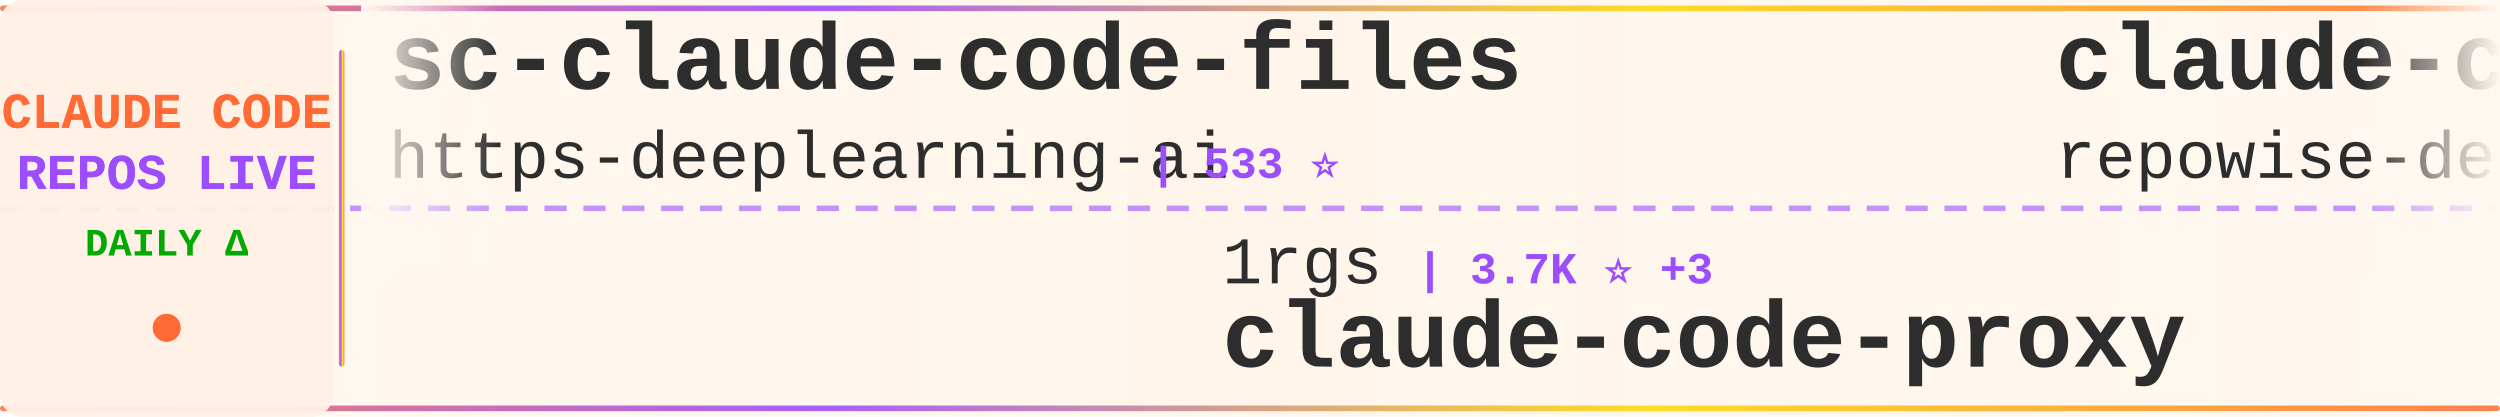
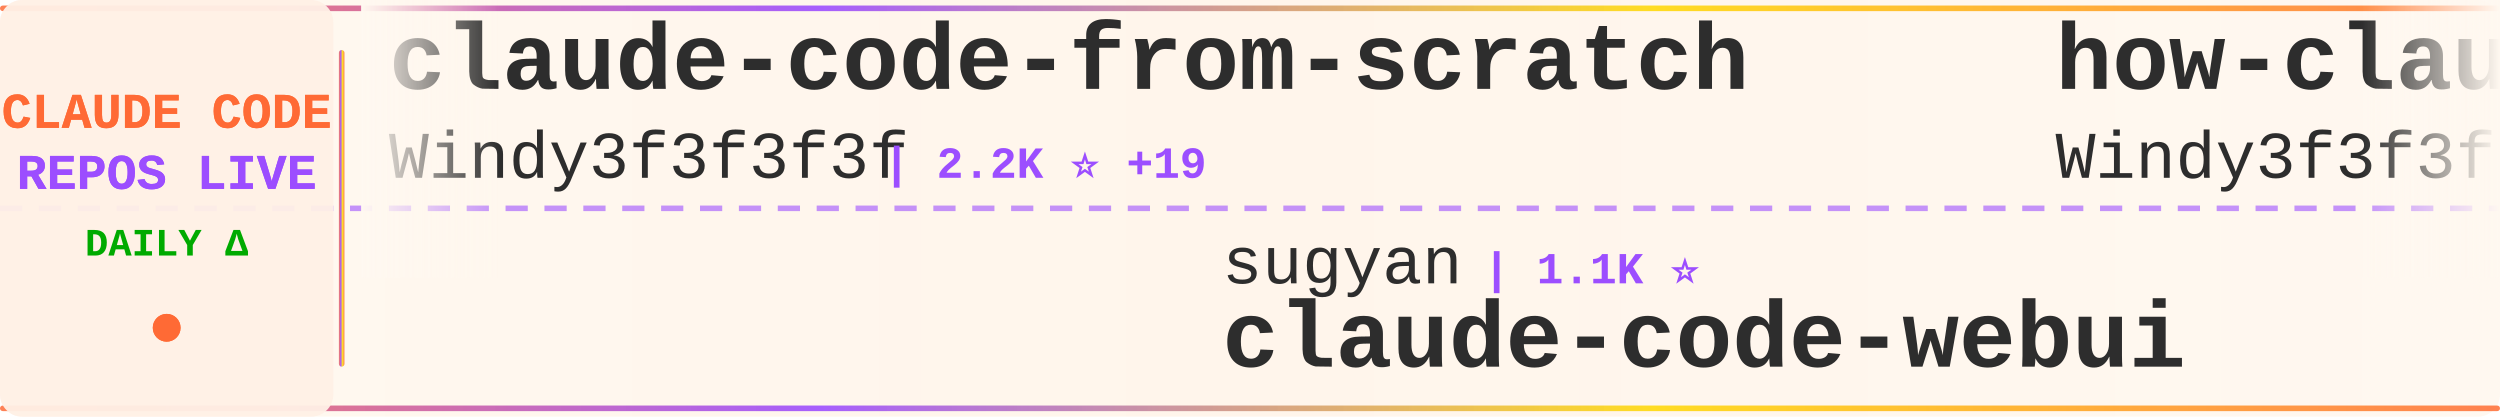
<svg xmlns="http://www.w3.org/2000/svg" width="900" height="150">
  <defs>
    <linearGradient id="tickerBg" x1="0%" y1="0%" x2="100%" y2="0%">
      <stop offset="0%" style="stop-color:#fff8f0;stop-opacity:0.98" />
      <stop offset="50%" style="stop-color:#fff5eb;stop-opacity:1" />
      <stop offset="100%" style="stop-color:#fff8f0;stop-opacity:0.98" />
    </linearGradient>
    <linearGradient id="borderGrad" x1="0%" y1="0%" x2="100%" y2="0%">
      <stop offset="0%" style="stop-color:#FF6B35;stop-opacity:0.85">
        <animate attributeName="stop-opacity" values="0.85;1;0.85" dur="2s" repeatCount="indefinite" />
      </stop>
      <stop offset="33%" style="stop-color:#9C4EFF;stop-opacity:0.9">
        <animate attributeName="stop-opacity" values="0.9;1;0.9" dur="2.2s" repeatCount="indefinite" />
      </stop>
      <stop offset="66%" style="stop-color:#FFD700;stop-opacity:0.85">
        <animate attributeName="stop-opacity" values="0.85;1;0.85" dur="1.8s" repeatCount="indefinite" />
      </stop>
      <stop offset="100%" style="stop-color:#FF6B35;stop-opacity:0.85">
        <animate attributeName="stop-opacity" values="0.85;1;0.85" dur="2s" repeatCount="indefinite" />
      </stop>
    </linearGradient>
    <filter id="textGlow">
      <feGaussianBlur stdDeviation="0.15" result="coloredBlur" />
      <feMerge>
        <feMergeNode in="coloredBlur" />
        <feMergeNode in="SourceGraphic" />
      </feMerge>
    </filter>
    <filter id="metricGlow">
      <feGaussianBlur stdDeviation="0.2" result="coloredBlur" />
      <feMerge>
        <feMergeNode in="coloredBlur" />
        <feMergeNode in="SourceGraphic" />
      </feMerge>
    </filter>
    <linearGradient id="leftFade" x1="0%" y1="0%" x2="100%" y2="0%">
      <stop offset="0%" style="stop-color:#fff8f0;stop-opacity:1" />
      <stop offset="100%" style="stop-color:#fff8f0;stop-opacity:0" />
    </linearGradient>
    <linearGradient id="rightFade" x1="0%" y1="0%" x2="100%" y2="0%">
      <stop offset="0%" style="stop-color:#fff8f0;stop-opacity:0" />
      <stop offset="100%" style="stop-color:#fff8f0;stop-opacity:1" />
    </linearGradient>
  </defs>
  <rect width="900" height="150" fill="url(#tickerBg)" rx="8" />
  <rect x="0" y="2" width="900" height="2" fill="url(#borderGrad)" rx="1" />
  <rect x="0" y="146" width="900" height="2" fill="url(#borderGrad)" rx="1" />
  <line x1="0" y1="75" x2="900" y2="75" stroke="#9C4EFF" stroke-width="2" stroke-dasharray="8 6" opacity="0.6" />
  <rect x="0" y="0" width="120" height="150" fill="#fff0e6" opacity="0.95" rx="8" />
  <text x="60" y="46" font-family="'Courier New', monospace" font-size="18" font-weight="bold" fill="#FF6B35" text-anchor="middle" filter="url(#textGlow)">
    CLAUDE CODE
  </text>
  <text x="60" y="68" font-family="'Courier New', monospace" font-size="18" font-weight="bold" fill="#9C4EFF" text-anchor="middle" filter="url(#textGlow)">
    REPOS LIVE
  </text>
  <text x="60" y="92" font-family="'Courier New', monospace" font-size="14" font-weight="bold" fill="#00aa00" text-anchor="middle">
    DAILY Δ
  </text>
  <circle cx="60" cy="118" r="5" fill="#FF6B35" filter="url(#metricGlow)">
    <animate attributeName="r" values="4;6;4" dur="1.5s" repeatCount="indefinite" />
    <animate attributeName="opacity" values="0.6;1;0.6" dur="1.5s" repeatCount="indefinite" />
  </circle>
  <rect x="122" y="18" width="2" height="114" fill="url(#borderGrad)" rx="1" />
  <clipPath id="tickerClip">
    <rect x="130" y="0" width="770" height="150" />
  </clipPath>
  <g clip-path="url(#tickerClip)">
    <g id="tickerItems">
      <animateTransform attributeName="transform" attributeType="XML" type="translate" from="0 0" to="-3000 0" dur="54s" repeatCount="indefinite" />
      <g transform="translate(0, 0)">
-         <text x="140" y="32" font-family="'Courier New', monospace" font-size="34" font-weight="bold" fill="#2d2d2d">sc-claude-code-files</text>
-         <text x="140" y="64" font-family="'Courier New', monospace" font-size="24" font-weight="normal" fill="#2d2d2d" opacity="1.0">https-deeplearning-ai</text>
-         <text x="414" y="64" font-family="'Courier New', monospace" font-size="16" font-weight="bold" fill="#9C4EFF"> | 533 ⭐</text>
+         <text x="140" y="32" font-family="'Courier New', monospace" font-size="34" font-weight="bold" fill="#2d2d2d">claude-code-from-scratch</text>
+         <text x="140" y="64" font-family="'Courier New', monospace" font-size="24" font-weight="normal" fill="#2d2d2d" opacity="1.0">Windy3f3f3f3f</text>
+         <text x="318" y="64" font-family="'Courier New', monospace" font-size="16" font-weight="bold" fill="#9C4EFF"> | 2.2K ⭐ +19</text>
      </g>
      <g transform="translate(300, 0)">
-         <text x="140" y="102" font-family="'Courier New', monospace" font-size="24" font-weight="normal" fill="#2d2d2d" opacity="1.0">1rgs</text>
-         <text x="210" y="102" font-family="'Courier New', monospace" font-size="16" font-weight="bold" fill="#9C4EFF"> | 3.7K ⭐ +3</text>
-         <text x="140" y="132" font-family="'Courier New', monospace" font-size="34" font-weight="bold" fill="#2d2d2d">claude-code-proxy</text>
+         <text x="140" y="102" font-family="'Courier New', monospace" font-size="24" font-weight="normal" fill="#2d2d2d" opacity="1.0">sugyan</text>
+         <text x="234" y="102" font-family="'Courier New', monospace" font-size="16" font-weight="bold" fill="#9C4EFF"> | 1.1K ⭐</text>
+         <text x="140" y="132" font-family="'Courier New', monospace" font-size="34" font-weight="bold" fill="#2d2d2d">claude-code-webui</text>
      </g>
      <g transform="translate(600, 0)">
-         <text x="140" y="32" font-family="'Courier New', monospace" font-size="34" font-weight="bold" fill="#2d2d2d">claude-code-prompts</text>
-         <text x="140" y="64" font-family="'Courier New', monospace" font-size="24" font-weight="normal" fill="#2d2d2d" opacity="1.0">repowise-dev</text>
-         <text x="306" y="64" font-family="'Courier New', monospace" font-size="16" font-weight="bold" fill="#9C4EFF"> | 1.1K ⭐</text>
+         <text x="140" y="32" font-family="'Courier New', monospace" font-size="34" font-weight="bold" fill="#2d2d2d">how-claude-code-works</text>
+         <text x="140" y="64" font-family="'Courier New', monospace" font-size="24" font-weight="normal" fill="#2d2d2d" opacity="1.0">Windy3f3f3f3f</text>
+         <text x="318" y="64" font-family="'Courier New', monospace" font-size="16" font-weight="bold" fill="#9C4EFF"> | 3.1K ⭐ +20</text>
      </g>
      <g transform="translate(900, 0)">
-         <text x="140" y="102" font-family="'Courier New', monospace" font-size="24" font-weight="normal" fill="#2d2d2d" opacity="1.0">RichardAtCT</text>
-         <text x="294" y="102" font-family="'Courier New', monospace" font-size="16" font-weight="bold" fill="#9C4EFF"> | 2.7K ⭐ +1</text>
-         <text x="140" y="132" font-family="'Courier New', monospace" font-size="34" font-weight="bold" fill="#2d2d2d">claude-code-telegram</text>
+         <text x="140" y="102" font-family="'Courier New', monospace" font-size="24" font-weight="normal" fill="#2d2d2d" opacity="1.0">affaan-m</text>
+         <text x="258" y="102" font-family="'Courier New', monospace" font-size="16" font-weight="bold" fill="#9C4EFF"> | 227.2K ⭐ +457</text>
+         <text x="140" y="132" font-family="'Courier New', monospace" font-size="34" font-weight="bold" fill="#2d2d2d">ECC</text>
      </g>
      <g transform="translate(1200, 0)">
-         <text x="140" y="32" font-family="'Courier New', monospace" font-size="34" font-weight="bold" fill="#2d2d2d">claude-code-local</text>
-         <text x="140" y="64" font-family="'Courier New', monospace" font-size="24" font-weight="normal" fill="#2d2d2d" opacity="1.0">nicedreamzapp</text>
-         <text x="318" y="64" font-family="'Courier New', monospace" font-size="16" font-weight="bold" fill="#9C4EFF"> | 2.9K ⭐ +2</text>
+         <text x="140" y="32" font-family="'Courier New', monospace" font-size="34" font-weight="bold" fill="#2d2d2d">claude-coder</text>
+         <text x="140" y="64" font-family="'Courier New', monospace" font-size="24" font-weight="normal" fill="#2d2d2d" opacity="1.0">kodu-ai</text>
+         <text x="246" y="64" font-family="'Courier New', monospace" font-size="16" font-weight="bold" fill="#9C4EFF"> | 5.3K ⭐</text>
      </g>
      <g transform="translate(1500, 0)">
-         <text x="140" y="102" font-family="'Courier New', monospace" font-size="24" font-weight="normal" fill="#2d2d2d" opacity="1.0">darcyegb</text>
-         <text x="258" y="102" font-family="'Courier New', monospace" font-size="16" font-weight="bold" fill="#9C4EFF"> | 744 ⭐</text>
-         <text x="140" y="132" font-family="'Courier New', monospace" font-size="34" font-weight="bold" fill="#2d2d2d">ClaudeCodeAgents</text>
+         <text x="140" y="102" font-family="'Courier New', monospace" font-size="24" font-weight="normal" fill="#2d2d2d" opacity="1.0">multica-ai</text>
+         <text x="282" y="102" font-family="'Courier New', monospace" font-size="16" font-weight="bold" fill="#9C4EFF"> | 189.3K ⭐ +504</text>
+         <text x="140" y="132" font-family="'Courier New', monospace" font-size="34" font-weight="bold" fill="#2d2d2d">andrej-karpathy-skills</text>
      </g>
      <g transform="translate(1800, 0)">
-         <text x="140" y="32" font-family="'Courier New', monospace" font-size="34" font-weight="bold" fill="#2d2d2d">CLIProxyAPI</text>
-         <text x="140" y="64" font-family="'Courier New', monospace" font-size="24" font-weight="normal" fill="#2d2d2d" opacity="1.0">router-for-me</text>
-         <text x="318" y="64" font-family="'Courier New', monospace" font-size="16" font-weight="bold" fill="#9C4EFF"> | 39.5K ⭐ +70</text>
+         <text x="140" y="32" font-family="'Courier New', monospace" font-size="34" font-weight="bold" fill="#2d2d2d">claude-skills</text>
+         <text x="140" y="64" font-family="'Courier New', monospace" font-size="24" font-weight="normal" fill="#2d2d2d" opacity="1.0">alirezarezvani</text>
+         <text x="330" y="64" font-family="'Courier New', monospace" font-size="16" font-weight="bold" fill="#9C4EFF"> | 21.6K ⭐ +151</text>
      </g>
      <g transform="translate(2100, 0)">
-         <text x="140" y="102" font-family="'Courier New', monospace" font-size="24" font-weight="normal" fill="#2d2d2d" opacity="1.0">FlorianBruniaux</text>
-         <text x="342" y="102" font-family="'Courier New', monospace" font-size="16" font-weight="bold" fill="#9C4EFF"> | 5.4K ⭐ +18</text>
-         <text x="140" y="132" font-family="'Courier New', monospace" font-size="34" font-weight="bold" fill="#2d2d2d">claude-code-ultimate-gui...</text>
+         <text x="140" y="102" font-family="'Courier New', monospace" font-size="24" font-weight="normal" fill="#2d2d2d" opacity="1.0">VILA-Lab</text>
+         <text x="258" y="102" font-family="'Courier New', monospace" font-size="16" font-weight="bold" fill="#9C4EFF"> | 1.8K ⭐ +8</text>
+         <text x="140" y="132" font-family="'Courier New', monospace" font-size="34" font-weight="bold" fill="#2d2d2d">Dive-into-Claude-Code</text>
      </g>
      <g transform="translate(2400, 0)">
-         <text x="140" y="32" font-family="'Courier New', monospace" font-size="34" font-weight="bold" fill="#2d2d2d">claude-code-templates</text>
-         <text x="140" y="64" font-family="'Courier New', monospace" font-size="24" font-weight="normal" fill="#2d2d2d" opacity="1.0">davila7</text>
-         <text x="246" y="64" font-family="'Courier New', monospace" font-size="16" font-weight="bold" fill="#9C4EFF"> | 28.5K ⭐ +32</text>
+         <text x="140" y="32" font-family="'Courier New', monospace" font-size="34" font-weight="bold" fill="#2d2d2d">free-claude-code</text>
+         <text x="140" y="64" font-family="'Courier New', monospace" font-size="24" font-weight="normal" fill="#2d2d2d" opacity="1.0">Alishahryar1</text>
+         <text x="306" y="64" font-family="'Courier New', monospace" font-size="16" font-weight="bold" fill="#9C4EFF"> | 39.1K ⭐ +165</text>
      </g>
      <g transform="translate(2700, 0)">
-         <text x="140" y="102" font-family="'Courier New', monospace" font-size="24" font-weight="normal" fill="#2d2d2d" opacity="1.0">OneRedOak</text>
-         <text x="270" y="102" font-family="'Courier New', monospace" font-size="16" font-weight="bold" fill="#9C4EFF"> | 3.9K ⭐ +1</text>
-         <text x="140" y="132" font-family="'Courier New', monospace" font-size="34" font-weight="bold" fill="#2d2d2d">claude-code-workflows</text>
+         <text x="140" y="102" font-family="'Courier New', monospace" font-size="24" font-weight="normal" fill="#2d2d2d" opacity="1.0">feiskyer</text>
+         <text x="258" y="102" font-family="'Courier New', monospace" font-size="16" font-weight="bold" fill="#9C4EFF"> | 1.6K ⭐ +5</text>
+         <text x="140" y="132" font-family="'Courier New', monospace" font-size="34" font-weight="bold" fill="#2d2d2d">claude-code-settings</text>
      </g>
      <g transform="translate(3000, 0)">
-         <text x="140" y="32" font-family="'Courier New', monospace" font-size="34" font-weight="bold" fill="#2d2d2d">sc-claude-code-files</text>
-         <text x="140" y="64" font-family="'Courier New', monospace" font-size="24" font-weight="normal" fill="#2d2d2d" opacity="1.0">https-deeplearning-ai</text>
-         <text x="414" y="64" font-family="'Courier New', monospace" font-size="16" font-weight="bold" fill="#9C4EFF"> | 533 ⭐</text>
+         <text x="140" y="32" font-family="'Courier New', monospace" font-size="34" font-weight="bold" fill="#2d2d2d">claude-code-from-scratch</text>
+         <text x="140" y="64" font-family="'Courier New', monospace" font-size="24" font-weight="normal" fill="#2d2d2d" opacity="1.0">Windy3f3f3f3f</text>
+         <text x="318" y="64" font-family="'Courier New', monospace" font-size="16" font-weight="bold" fill="#9C4EFF"> | 2.2K ⭐ +19</text>
      </g>
      <g transform="translate(3300, 0)">
-         <text x="140" y="102" font-family="'Courier New', monospace" font-size="24" font-weight="normal" fill="#2d2d2d" opacity="1.0">1rgs</text>
-         <text x="210" y="102" font-family="'Courier New', monospace" font-size="16" font-weight="bold" fill="#9C4EFF"> | 3.7K ⭐ +3</text>
-         <text x="140" y="132" font-family="'Courier New', monospace" font-size="34" font-weight="bold" fill="#2d2d2d">claude-code-proxy</text>
+         <text x="140" y="102" font-family="'Courier New', monospace" font-size="24" font-weight="normal" fill="#2d2d2d" opacity="1.0">sugyan</text>
+         <text x="234" y="102" font-family="'Courier New', monospace" font-size="16" font-weight="bold" fill="#9C4EFF"> | 1.1K ⭐</text>
+         <text x="140" y="132" font-family="'Courier New', monospace" font-size="34" font-weight="bold" fill="#2d2d2d">claude-code-webui</text>
      </g>
      <g transform="translate(3600, 0)">
-         <text x="140" y="32" font-family="'Courier New', monospace" font-size="34" font-weight="bold" fill="#2d2d2d">claude-code-prompts</text>
-         <text x="140" y="64" font-family="'Courier New', monospace" font-size="24" font-weight="normal" fill="#2d2d2d" opacity="1.0">repowise-dev</text>
-         <text x="306" y="64" font-family="'Courier New', monospace" font-size="16" font-weight="bold" fill="#9C4EFF"> | 1.1K ⭐</text>
+         <text x="140" y="32" font-family="'Courier New', monospace" font-size="34" font-weight="bold" fill="#2d2d2d">how-claude-code-works</text>
+         <text x="140" y="64" font-family="'Courier New', monospace" font-size="24" font-weight="normal" fill="#2d2d2d" opacity="1.0">Windy3f3f3f3f</text>
+         <text x="318" y="64" font-family="'Courier New', monospace" font-size="16" font-weight="bold" fill="#9C4EFF"> | 3.1K ⭐ +20</text>
      </g>
      <g transform="translate(3900, 0)">
-         <text x="140" y="102" font-family="'Courier New', monospace" font-size="24" font-weight="normal" fill="#2d2d2d" opacity="1.0">RichardAtCT</text>
-         <text x="294" y="102" font-family="'Courier New', monospace" font-size="16" font-weight="bold" fill="#9C4EFF"> | 2.7K ⭐ +1</text>
-         <text x="140" y="132" font-family="'Courier New', monospace" font-size="34" font-weight="bold" fill="#2d2d2d">claude-code-telegram</text>
+         <text x="140" y="102" font-family="'Courier New', monospace" font-size="24" font-weight="normal" fill="#2d2d2d" opacity="1.0">affaan-m</text>
+         <text x="258" y="102" font-family="'Courier New', monospace" font-size="16" font-weight="bold" fill="#9C4EFF"> | 227.2K ⭐ +457</text>
+         <text x="140" y="132" font-family="'Courier New', monospace" font-size="34" font-weight="bold" fill="#2d2d2d">ECC</text>
      </g>
    </g>
  </g>
  <rect x="130" y="0" width="50" height="100" fill="url(#leftFade)" />
  <rect x="850" y="0" width="50" height="100" fill="url(#rightFade)" />
</svg>
